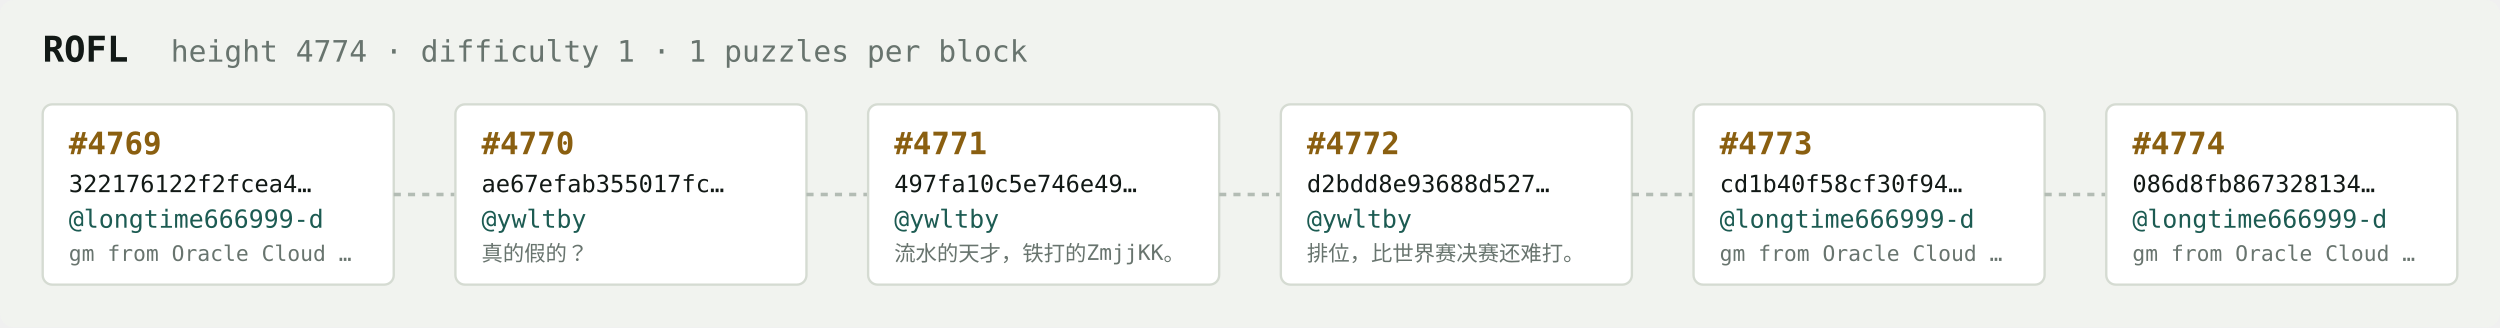
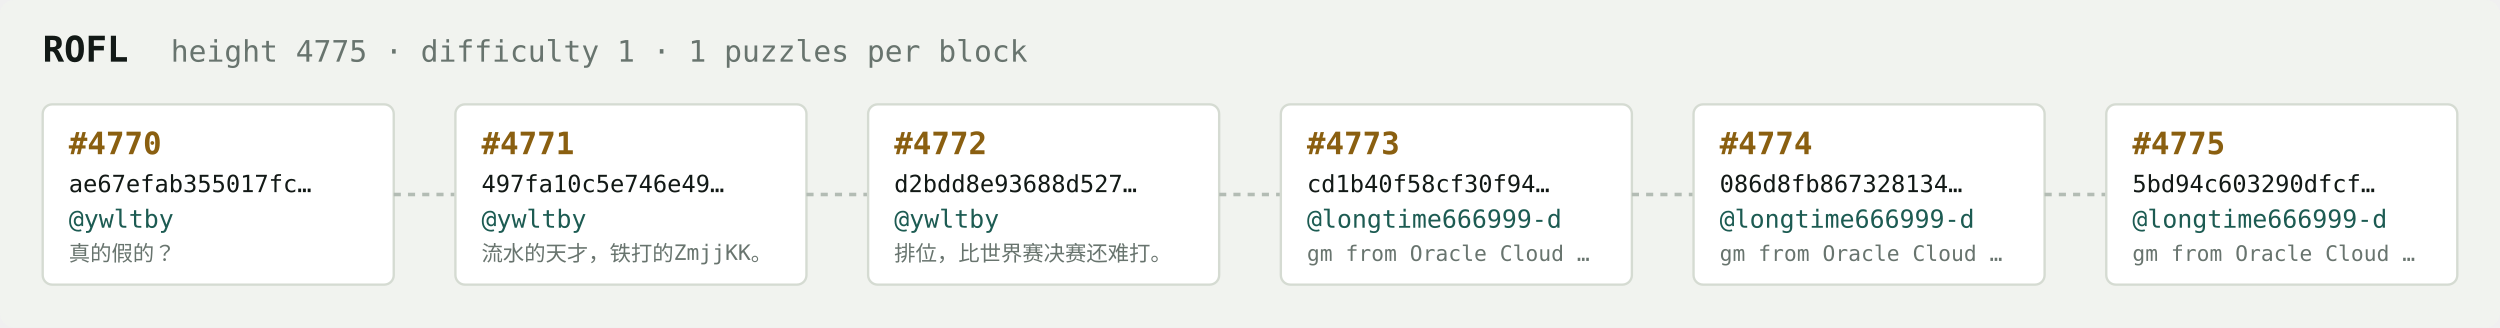
<svg xmlns="http://www.w3.org/2000/svg" width="1054" height="138" viewBox="0 0 1054 138" font-family="ui-monospace,SFMono-Regular,Menlo,monospace">
  <rect fill="#f1f3ef" width="1054" height="138" rx="6" />
  <text x="18" y="26" fill="#121916" font-size="15" font-weight="700">ROFL</text>
-   <text x="72" y="26" fill="#68746e" font-size="12.5">height 4774 · difficulty 1 · 1 puzzles per block</text>
+   <text x="72" y="26" fill="#68746e" font-size="12.5">height 4775 · difficulty 1 · 1 puzzles per block</text>
  <rect x="18" y="44" width="148" height="76" rx="4" fill="#ffffff" stroke="#d5dbd2" stroke-width="1" />
-   <text x="29" y="65" fill="#8a5f10" font-size="13" font-weight="700">#4769</text>
-   <text x="29" y="81" fill="#121916" font-size="10">322176122f2fcea4…</text>
-   <text x="29" y="96" fill="#1c5b52" font-size="10.5">@longtime666999-d</text>
-   <text x="29" y="110" fill="#68746e" font-size="9">gm from Oracle Cloud …</text>
+   <text x="29" y="65" fill="#8a5f10" font-size="13" font-weight="700">#4770</text>
+   <text x="29" y="81" fill="#121916" font-size="10">ae67efab355017fc…</text>
+   <text x="29" y="96" fill="#1c5b52" font-size="10.5">@ywltby</text>
+   <text x="29" y="110" fill="#68746e" font-size="9">真的假的？</text>
  <line x1="166" y1="82.0" x2="192" y2="82.0" stroke="#b3bcb4" stroke-width="1.5" stroke-dasharray="3 3" />
  <rect x="192" y="44" width="148" height="76" rx="4" fill="#ffffff" stroke="#d5dbd2" stroke-width="1" />
-   <text x="203" y="65" fill="#8a5f10" font-size="13" font-weight="700">#4770</text>
-   <text x="203" y="81" fill="#121916" font-size="10">ae67efab355017fc…</text>
+   <text x="203" y="65" fill="#8a5f10" font-size="13" font-weight="700">#4771</text>
+   <text x="203" y="81" fill="#121916" font-size="10">497fa10c5e746e49…</text>
  <text x="203" y="96" fill="#1c5b52" font-size="10.5">@ywltby</text>
-   <text x="203" y="110" fill="#68746e" font-size="9">真的假的？</text>
+   <text x="203" y="110" fill="#68746e" font-size="9">流水的天才，铁打的ZmjjKK。</text>
  <line x1="340" y1="82.0" x2="366" y2="82.0" stroke="#b3bcb4" stroke-width="1.5" stroke-dasharray="3 3" />
  <rect x="366" y="44" width="148" height="76" rx="4" fill="#ffffff" stroke="#d5dbd2" stroke-width="1" />
-   <text x="377" y="65" fill="#8a5f10" font-size="13" font-weight="700">#4771</text>
-   <text x="377" y="81" fill="#121916" font-size="10">497fa10c5e746e49…</text>
+   <text x="377" y="65" fill="#8a5f10" font-size="13" font-weight="700">#4772</text>
+   <text x="377" y="81" fill="#121916" font-size="10">d2bdd8e93688d527…</text>
  <text x="377" y="96" fill="#1c5b52" font-size="10.5">@ywltby</text>
-   <text x="377" y="110" fill="#68746e" font-size="9">流水的天才，铁打的ZmjjKK。</text>
+   <text x="377" y="110" fill="#68746e" font-size="9">排位，比世界赛决赛还难打。</text>
  <line x1="514" y1="82.0" x2="540" y2="82.0" stroke="#b3bcb4" stroke-width="1.5" stroke-dasharray="3 3" />
  <rect x="540" y="44" width="148" height="76" rx="4" fill="#ffffff" stroke="#d5dbd2" stroke-width="1" />
-   <text x="551" y="65" fill="#8a5f10" font-size="13" font-weight="700">#4772</text>
-   <text x="551" y="81" fill="#121916" font-size="10">d2bdd8e93688d527…</text>
-   <text x="551" y="96" fill="#1c5b52" font-size="10.5">@ywltby</text>
-   <text x="551" y="110" fill="#68746e" font-size="9">排位，比世界赛决赛还难打。</text>
+   <text x="551" y="65" fill="#8a5f10" font-size="13" font-weight="700">#4773</text>
+   <text x="551" y="81" fill="#121916" font-size="10">cd1b40f58cf30f94…</text>
+   <text x="551" y="96" fill="#1c5b52" font-size="10.5">@longtime666999-d</text>
+   <text x="551" y="110" fill="#68746e" font-size="9">gm from Oracle Cloud …</text>
  <line x1="688" y1="82.0" x2="714" y2="82.0" stroke="#b3bcb4" stroke-width="1.5" stroke-dasharray="3 3" />
  <rect x="714" y="44" width="148" height="76" rx="4" fill="#ffffff" stroke="#d5dbd2" stroke-width="1" />
-   <text x="725" y="65" fill="#8a5f10" font-size="13" font-weight="700">#4773</text>
-   <text x="725" y="81" fill="#121916" font-size="10">cd1b40f58cf30f94…</text>
+   <text x="725" y="65" fill="#8a5f10" font-size="13" font-weight="700">#4774</text>
+   <text x="725" y="81" fill="#121916" font-size="10">086d8fb867328134…</text>
  <text x="725" y="96" fill="#1c5b52" font-size="10.5">@longtime666999-d</text>
  <text x="725" y="110" fill="#68746e" font-size="9">gm from Oracle Cloud …</text>
  <line x1="862" y1="82.0" x2="888" y2="82.0" stroke="#b3bcb4" stroke-width="1.5" stroke-dasharray="3 3" />
  <rect x="888" y="44" width="148" height="76" rx="4" fill="#ffffff" stroke="#d5dbd2" stroke-width="1" />
-   <text x="899" y="65" fill="#8a5f10" font-size="13" font-weight="700">#4774</text>
-   <text x="899" y="81" fill="#121916" font-size="10">086d8fb867328134…</text>
+   <text x="899" y="65" fill="#8a5f10" font-size="13" font-weight="700">#4775</text>
+   <text x="899" y="81" fill="#121916" font-size="10">5bd94c603290dfcf…</text>
  <text x="899" y="96" fill="#1c5b52" font-size="10.5">@longtime666999-d</text>
  <text x="899" y="110" fill="#68746e" font-size="9">gm from Oracle Cloud …</text>
</svg>
